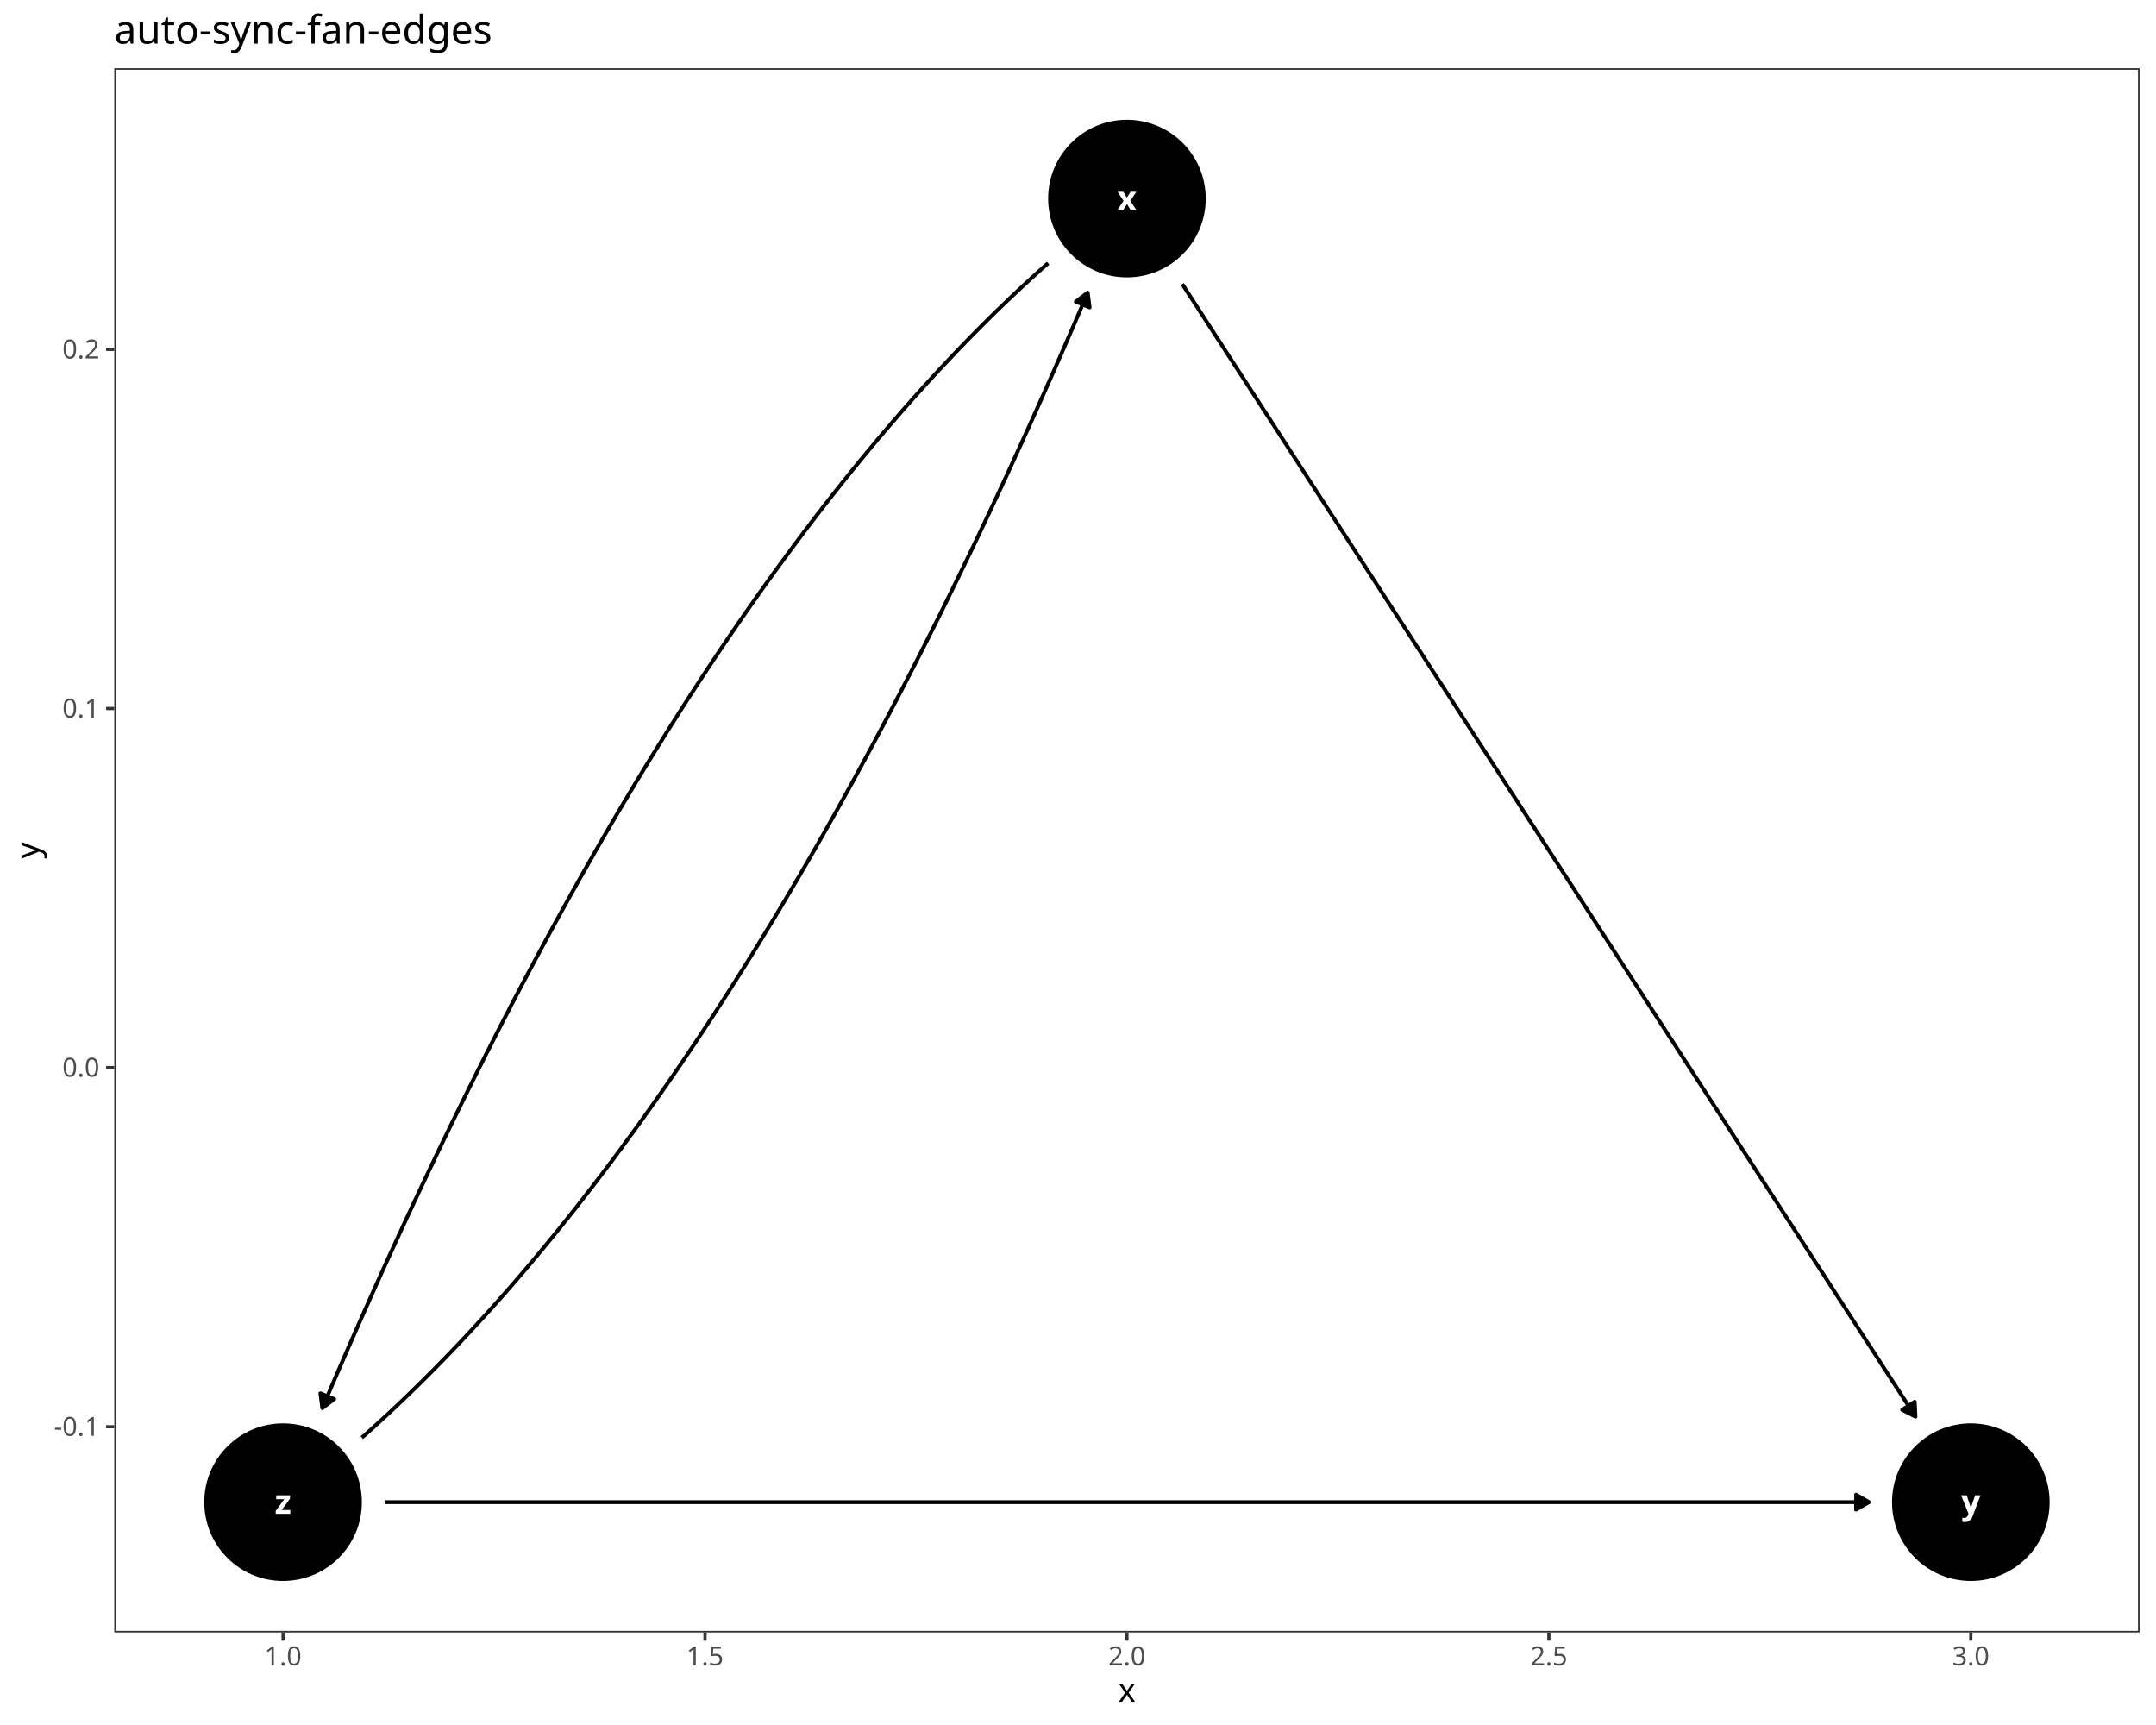
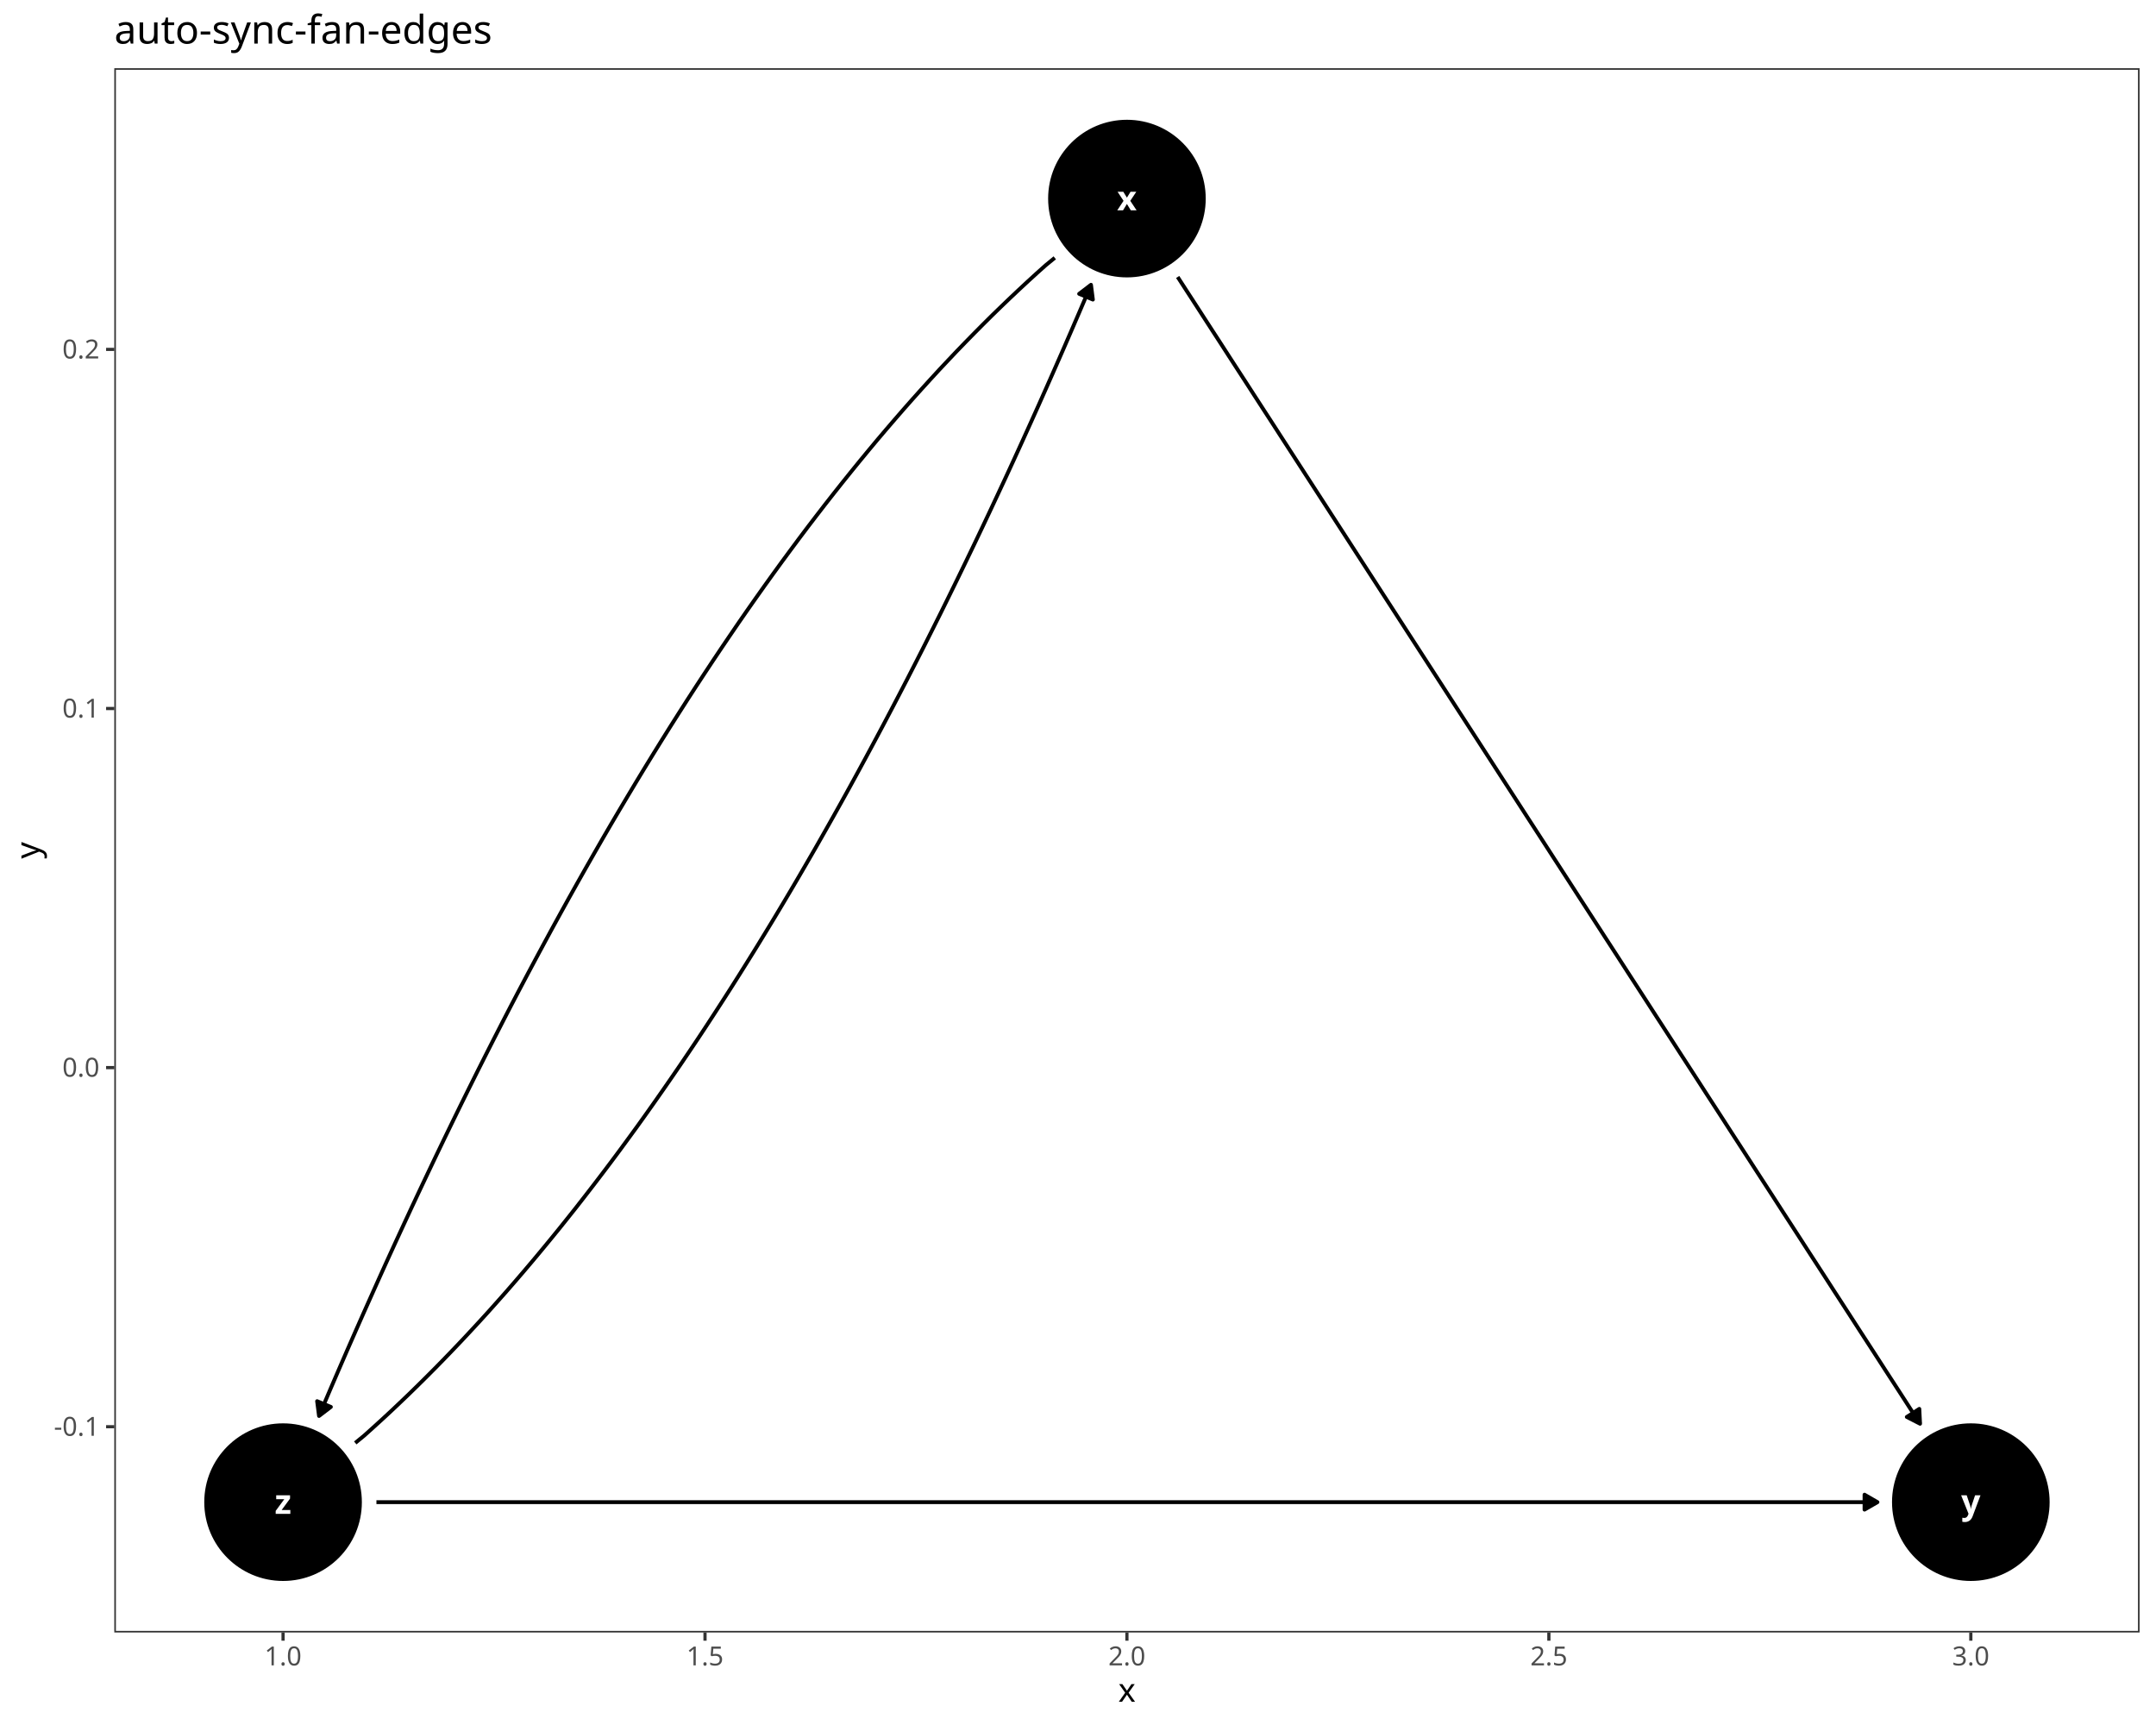
<svg xmlns="http://www.w3.org/2000/svg" class="svglite" data-engine-version="2.0" width="720.00pt" height="576.00pt" viewBox="0 0 720.00 576.00">
  <defs>
    <style type="text/css">
    .svglite line, .svglite polyline, .svglite polygon, .svglite path, .svglite rect, .svglite circle {
      fill: none;
      stroke: #000000;
      stroke-linecap: round;
      stroke-linejoin: round;
      stroke-miterlimit: 10.00;
    }
  </style>
  </defs>
  <rect width="100%" height="100%" style="stroke: none; fill: #FFFFFF;" />
  <defs>
    <clipPath id="cpMC4wMHw3MjAuMDB8MC4wMHw1NzYuMDA=">
      <rect x="0.00" y="0.00" width="720.00" height="576.00" />
    </clipPath>
  </defs>
  <g clip-path="url(#cpMC4wMHw3MjAuMDB8MC4wMHw1NzYuMDA=)">
    <rect x="0.00" y="0.00" width="720.00" height="576.00" style="stroke-width: 1.07; stroke: #FFFFFF; fill: #FFFFFF;" />
  </g>
  <defs>
    <clipPath id="cpMzguMTd8NzE0LjUyfDIyLjc4fDU0NS4xMQ==">
      <rect x="38.17" y="22.78" width="676.35" height="522.33" />
    </clipPath>
  </defs>
  <g clip-path="url(#cpMzguMTd8NzE0LjUyfDIyLjc4fDU0NS4xMQ==)">
    <rect x="38.17" y="22.78" width="676.35" height="522.33" style="stroke-width: 1.07; stroke: none; fill: #FFFFFF;" />
    <circle cx="376.34" cy="66.31" r="25.96" style="stroke-width: 0.71; fill: #000000;" />
    <circle cx="658.16" cy="501.59" r="25.96" style="stroke-width: 0.71; fill: #000000;" />
    <circle cx="94.53" cy="501.59" r="25.96" style="stroke-width: 0.71; fill: #000000;" />
-     <polyline points="394.83,94.86 396.27,97.09 399.12,101.48 401.96,105.88 404.81,110.28 407.66,114.67 410.50,119.07 413.35,123.47 416.20,127.86 419.04,132.26 421.89,136.66 424.74,141.05 427.58,145.45 430.43,149.85 433.28,154.25 436.12,158.64 438.97,163.04 441.82,167.44 444.66,171.83 447.51,176.23 450.36,180.63 453.20,185.02 456.05,189.42 458.90,193.82 461.74,198.21 464.59,202.61 467.44,207.01 470.28,211.40 473.13,215.80 475.98,220.20 478.82,224.59 481.67,228.99 484.52,233.39 487.36,237.78 490.21,242.18 493.06,246.58 495.90,250.97 498.75,255.37 501.59,259.77 504.44,264.16 507.29,268.56 510.13,272.96 512.98,277.35 515.83,281.75 518.67,286.15 521.52,290.54 524.37,294.94 527.21,299.34 530.06,303.73 532.91,308.13 535.75,312.53 538.60,316.92 541.45,321.32 544.29,325.72 547.14,330.11 549.99,334.51 552.83,338.91 555.68,343.30 558.53,347.70 561.37,352.10 564.22,356.49 567.07,360.89 569.91,365.29 572.76,369.68 575.61,374.08 578.45,378.48 581.30,382.87 584.15,387.27 586.99,391.67 589.84,396.06 592.69,400.46 595.53,404.86 598.38,409.25 601.23,413.65 604.07,418.05 606.92,422.44 609.77,426.84 612.61,431.24 615.46,435.63 618.31,440.03 621.15,444.43 624.00,448.82 626.85,453.22 629.69,457.62 632.54,462.01 635.39,466.41 638.23,470.81 639.67,473.03 " style="stroke-width: 1.28; stroke-linecap: butt;" />
-     <polygon points="635.24,470.76 639.67,473.03 639.42,468.06 " style="stroke-width: 1.28; stroke-linecap: butt; fill: #000000;" />
-     <polyline points="350.04,87.88 349.25,88.54 346.25,91.22 343.26,93.95 340.28,96.72 337.30,99.53 334.32,102.39 331.34,105.28 328.37,108.23 325.41,111.21 322.44,114.24 319.48,117.30 316.53,120.42 313.57,123.57 310.63,126.77 307.68,130.01 304.74,133.29 301.80,136.62 298.87,139.99 295.94,143.40 293.01,146.85 290.09,150.35 287.17,153.89 284.25,157.48 281.34,161.10 278.43,164.77 275.52,168.48 272.62,172.24 269.72,176.03 266.83,179.87 263.94,183.76 261.05,187.68 258.17,191.65 255.29,195.66 252.41,199.72 249.54,203.81 246.67,207.95 243.81,212.14 240.95,216.36 238.09,220.63 235.24,224.94 232.39,229.29 229.54,233.69 226.70,238.13 223.86,242.61 221.02,247.14 218.19,251.71 215.36,256.32 212.54,260.97 209.72,265.67 206.90,270.41 204.08,275.19 201.27,280.01 198.47,284.88 195.67,289.79 192.87,294.74 190.07,299.74 187.28,304.78 184.49,309.86 181.71,314.99 178.93,320.15 176.15,325.36 173.37,330.62 170.60,335.91 167.84,341.25 165.08,346.63 162.32,352.06 159.56,357.53 156.81,363.04 154.06,368.59 151.32,374.18 148.58,379.82 145.84,385.50 143.11,391.23 140.38,396.99 137.65,402.80 134.93,408.66 132.21,414.55 129.49,420.49 126.78,426.47 124.08,432.50 121.37,438.56 118.67,444.67 115.97,450.82 113.28,457.02 110.59,463.26 107.91,469.54 107.63,470.19 " style="stroke-width: 1.28; stroke-linecap: butt;" />
-     <polygon points="107.00,465.25 107.63,470.19 111.59,467.17 " style="stroke-width: 1.28; stroke-linecap: butt; fill: #000000;" />
-     <polyline points="120.83,480.01 121.63,479.36 124.62,476.67 127.61,473.95 130.60,471.18 133.58,468.36 136.56,465.51 139.53,462.61 142.50,459.67 145.47,456.69 148.43,453.66 151.39,450.59 154.35,447.48 157.30,444.32 160.25,441.13 163.20,437.89 166.14,434.60 169.08,431.28 172.01,427.91 174.94,424.50 177.87,421.04 180.79,417.54 183.71,414.00 186.63,410.42 189.54,406.79 192.45,403.13 195.35,399.41 198.25,395.66 201.15,391.86 204.05,388.02 206.94,384.14 209.82,380.21 212.71,376.25 215.59,372.23 218.46,368.18 221.33,364.08 224.20,359.94 227.07,355.76 229.93,351.53 232.79,347.27 235.64,342.96 238.49,338.60 241.34,334.20 244.18,329.77 247.02,325.28 249.85,320.76 252.69,316.19 255.51,311.58 258.34,306.93 261.16,302.23 263.98,297.49 266.79,292.71 269.60,287.88 272.41,283.02 275.21,278.10 278.01,273.15 280.81,268.15 283.60,263.12 286.39,258.03 289.17,252.91 291.95,247.74 294.73,242.53 297.50,237.28 300.27,231.98 303.04,226.64 305.80,221.26 308.56,215.84 311.31,210.37 314.07,204.86 316.81,199.31 319.56,193.71 322.30,188.07 325.04,182.39 327.77,176.67 330.50,170.90 333.22,165.09 335.95,159.24 338.67,153.34 341.38,147.40 344.09,141.42 346.80,135.40 349.50,129.33 352.20,123.22 354.90,117.07 357.59,110.88 360.28,104.64 362.97,98.36 363.24,97.70 " style="stroke-width: 1.28; stroke-linecap: butt;" />
-     <polygon points="363.88,102.64 363.24,97.70 359.28,100.72 " style="stroke-width: 1.28; stroke-linecap: butt; fill: #000000;" />
-     <polyline points="128.55,501.59 128.69,501.59 134.38,501.59 140.08,501.59 145.77,501.59 151.46,501.59 157.16,501.59 162.85,501.59 168.54,501.59 174.24,501.59 179.93,501.59 185.62,501.59 191.32,501.59 197.01,501.59 202.70,501.59 208.40,501.59 214.09,501.59 219.78,501.59 225.47,501.59 231.17,501.59 236.86,501.59 242.55,501.59 248.25,501.59 253.94,501.59 259.63,501.59 265.33,501.59 271.02,501.59 276.71,501.59 282.41,501.59 288.10,501.59 293.79,501.59 299.49,501.59 305.18,501.59 310.87,501.59 316.57,501.59 322.26,501.59 327.95,501.59 333.65,501.59 339.34,501.59 345.03,501.59 350.73,501.59 356.42,501.59 362.11,501.59 367.80,501.59 373.50,501.59 379.19,501.59 384.88,501.59 390.58,501.59 396.27,501.59 401.96,501.59 407.66,501.59 413.35,501.59 419.04,501.59 424.74,501.59 430.43,501.59 436.12,501.59 441.82,501.59 447.51,501.59 453.20,501.59 458.90,501.59 464.59,501.59 470.28,501.59 475.98,501.59 481.67,501.59 487.36,501.59 493.06,501.59 498.75,501.59 504.44,501.59 510.13,501.59 515.83,501.59 521.52,501.59 527.21,501.59 532.91,501.59 538.60,501.59 544.29,501.59 549.99,501.59 555.68,501.59 561.37,501.59 567.07,501.59 572.76,501.59 578.45,501.59 584.15,501.59 589.84,501.59 595.53,501.59 601.23,501.59 606.92,501.59 612.61,501.59 618.31,501.59 624.00,501.59 624.14,501.59 " style="stroke-width: 1.28; stroke-linecap: butt;" />
-     <polygon points="619.83,504.08 624.14,501.59 619.83,499.09 " style="stroke-width: 1.28; stroke-linecap: butt; fill: #000000;" />
+     <polyline points="393.29,92.49 393.42,92.69 396.27,97.09 399.12,101.48 401.96,105.88 404.81,110.28 407.66,114.67 410.50,119.07 413.35,123.47 416.20,127.86 419.04,132.26 421.89,136.66 424.74,141.05 427.58,145.45 430.43,149.85 433.28,154.25 436.12,158.64 438.97,163.04 441.82,167.44 444.66,171.83 447.51,176.23 450.36,180.63 453.20,185.02 456.05,189.42 458.90,193.82 461.74,198.21 464.59,202.61 467.44,207.01 470.28,211.40 473.13,215.80 475.98,220.20 478.82,224.59 481.67,228.99 484.52,233.39 487.36,237.78 490.21,242.18 493.06,246.58 495.90,250.97 498.75,255.37 501.59,259.77 504.44,264.16 507.29,268.56 510.13,272.96 512.98,277.35 515.83,281.75 518.67,286.15 521.52,290.54 524.37,294.94 527.21,299.34 530.06,303.73 532.91,308.13 535.75,312.53 538.60,316.92 541.45,321.32 544.29,325.72 547.14,330.11 549.99,334.51 552.83,338.91 555.68,343.30 558.53,347.70 561.37,352.10 564.22,356.49 567.07,360.89 569.91,365.29 572.76,369.68 575.61,374.08 578.45,378.48 581.30,382.87 584.15,387.27 586.99,391.67 589.84,396.06 592.69,400.46 595.53,404.86 598.38,409.25 601.23,413.65 604.07,418.05 606.92,422.44 609.77,426.84 612.61,431.24 615.46,435.63 618.31,440.03 621.15,444.43 624.00,448.82 626.85,453.22 629.69,457.62 632.54,462.01 635.39,466.41 638.23,470.81 641.08,475.20 641.21,475.41 " style="stroke-width: 1.28; stroke-linecap: butt;" />
+     <polygon points="636.78,473.14 641.21,475.41 640.96,470.44 " style="stroke-width: 1.28; stroke-linecap: butt; fill: #000000;" />
+     <polyline points="352.24,86.09 349.25,88.54 346.25,91.22 343.26,93.95 340.28,96.72 337.30,99.53 334.32,102.39 331.34,105.28 328.37,108.23 325.41,111.21 322.44,114.24 319.48,117.30 316.53,120.42 313.57,123.57 310.63,126.77 307.68,130.01 304.74,133.29 301.80,136.62 298.87,139.99 295.94,143.40 293.01,146.85 290.09,150.35 287.17,153.89 284.25,157.48 281.34,161.10 278.43,164.77 275.52,168.48 272.62,172.24 269.72,176.03 266.83,179.87 263.94,183.76 261.05,187.68 258.17,191.65 255.29,195.66 252.41,199.72 249.54,203.81 246.67,207.95 243.81,212.14 240.95,216.36 238.09,220.63 235.24,224.94 232.39,229.29 229.54,233.69 226.70,238.13 223.86,242.61 221.02,247.14 218.19,251.71 215.36,256.32 212.54,260.97 209.72,265.67 206.90,270.41 204.08,275.19 201.27,280.01 198.47,284.88 195.67,289.79 192.87,294.74 190.07,299.74 187.28,304.78 184.49,309.86 181.71,314.99 178.93,320.15 176.15,325.36 173.37,330.62 170.60,335.91 167.84,341.25 165.08,346.63 162.32,352.06 159.56,357.53 156.81,363.04 154.06,368.59 151.32,374.18 148.58,379.82 145.84,385.50 143.11,391.23 140.38,396.99 137.65,402.80 134.93,408.66 132.21,414.55 129.49,420.49 126.78,426.47 124.08,432.50 121.37,438.56 118.67,444.67 115.97,450.82 113.28,457.02 110.59,463.26 107.91,469.54 106.54,472.81 " style="stroke-width: 1.28; stroke-linecap: butt;" />
+     <polygon points="105.90,467.87 106.54,472.81 110.50,469.79 " style="stroke-width: 1.28; stroke-linecap: butt; fill: #000000;" />
+     <polyline points="118.64,481.81 121.63,479.36 124.62,476.67 127.61,473.95 130.60,471.18 133.58,468.36 136.56,465.51 139.53,462.61 142.50,459.67 145.47,456.69 148.43,453.66 151.39,450.59 154.35,447.48 157.30,444.32 160.25,441.13 163.20,437.89 166.14,434.60 169.08,431.28 172.01,427.91 174.94,424.50 177.87,421.04 180.79,417.54 183.71,414.00 186.63,410.42 189.54,406.79 192.45,403.13 195.35,399.41 198.25,395.66 201.15,391.86 204.05,388.02 206.94,384.14 209.82,380.21 212.71,376.25 215.59,372.23 218.46,368.18 221.33,364.08 224.20,359.94 227.07,355.76 229.93,351.53 232.79,347.27 235.64,342.96 238.49,338.60 241.34,334.20 244.18,329.77 247.02,325.28 249.85,320.76 252.69,316.19 255.51,311.58 258.34,306.93 261.16,302.23 263.98,297.49 266.79,292.71 269.60,287.88 272.41,283.02 275.21,278.10 278.01,273.15 280.81,268.15 283.60,263.12 286.39,258.03 289.17,252.91 291.95,247.74 294.73,242.53 297.50,237.28 300.27,231.98 303.04,226.64 305.80,221.26 308.56,215.84 311.31,210.37 314.07,204.86 316.81,199.31 319.56,193.71 322.30,188.07 325.04,182.39 327.77,176.67 330.50,170.90 333.22,165.09 335.95,159.24 338.67,153.34 341.38,147.40 344.09,141.42 346.80,135.40 349.50,129.33 352.20,123.22 354.90,117.07 357.59,110.88 360.28,104.64 362.97,98.36 364.34,95.09 " style="stroke-width: 1.28; stroke-linecap: butt;" />
+     <polygon points="364.97,100.03 364.34,95.09 360.38,98.11 " style="stroke-width: 1.28; stroke-linecap: butt; fill: #000000;" />
+     <polyline points="125.71,501.59 128.69,501.59 134.38,501.59 140.08,501.59 145.77,501.59 151.46,501.59 157.16,501.59 162.85,501.59 168.54,501.59 174.24,501.59 179.93,501.59 185.62,501.59 191.32,501.59 197.01,501.59 202.70,501.59 208.40,501.59 214.09,501.59 219.78,501.59 225.47,501.59 231.17,501.59 236.86,501.59 242.55,501.59 248.25,501.59 253.94,501.59 259.63,501.59 265.33,501.59 271.02,501.59 276.71,501.59 282.41,501.59 288.10,501.59 293.79,501.59 299.49,501.59 305.18,501.59 310.87,501.59 316.57,501.59 322.26,501.59 327.95,501.59 333.65,501.59 339.34,501.59 345.03,501.59 350.73,501.59 356.42,501.59 362.11,501.59 367.80,501.59 373.50,501.59 379.19,501.59 384.88,501.59 390.58,501.59 396.27,501.59 401.96,501.59 407.66,501.59 413.35,501.59 419.04,501.59 424.74,501.59 430.43,501.59 436.12,501.59 441.82,501.59 447.51,501.59 453.20,501.59 458.90,501.59 464.59,501.59 470.28,501.59 475.98,501.59 481.67,501.59 487.36,501.59 493.06,501.59 498.75,501.59 504.44,501.59 510.13,501.59 515.83,501.59 521.52,501.59 527.21,501.59 532.91,501.59 538.60,501.59 544.29,501.59 549.99,501.59 555.68,501.59 561.37,501.59 567.07,501.59 572.76,501.59 578.45,501.59 584.15,501.59 589.84,501.59 595.53,501.59 601.23,501.59 606.92,501.59 612.61,501.59 618.31,501.59 624.00,501.59 626.98,501.59 " style="stroke-width: 1.28; stroke-linecap: butt;" />
+     <polygon points="622.66,504.08 626.98,501.59 622.66,499.09 " style="stroke-width: 1.28; stroke-linecap: butt; fill: #000000;" />
    <text x="376.34" y="70.23" text-anchor="middle" style="font-size: 11.38px; font-weight: bold; fill: #FFFFFF; font-family: sans;" textLength="5.70px" lengthAdjust="spacingAndGlyphs">x</text>
    <text x="658.16" y="505.50" text-anchor="middle" style="font-size: 11.38px; font-weight: bold; fill: #FFFFFF; font-family: sans;" textLength="5.70px" lengthAdjust="spacingAndGlyphs">y</text>
    <text x="94.53" y="505.50" text-anchor="middle" style="font-size: 11.38px; font-weight: bold; fill: #FFFFFF; font-family: sans;" textLength="5.70px" lengthAdjust="spacingAndGlyphs">z</text>
    <rect x="38.17" y="22.78" width="676.35" height="522.33" style="stroke-width: 1.07; stroke: #333333;" />
  </g>
  <g clip-path="url(#cpMC4wMHw3MjAuMDB8MC4wMHw1NzYuMDA=)">
    <text x="33.24" y="479.43" text-anchor="end" style="font-size: 8.80px; fill: #4D4D4D; font-family: sans;" textLength="15.16px" lengthAdjust="spacingAndGlyphs">-0.1</text>
    <text x="33.24" y="359.52" text-anchor="end" style="font-size: 8.80px; fill: #4D4D4D; font-family: sans;" textLength="12.23px" lengthAdjust="spacingAndGlyphs">0.0</text>
    <text x="33.24" y="239.61" text-anchor="end" style="font-size: 8.80px; fill: #4D4D4D; font-family: sans;" textLength="12.23px" lengthAdjust="spacingAndGlyphs">0.1</text>
    <text x="33.24" y="119.70" text-anchor="end" style="font-size: 8.80px; fill: #4D4D4D; font-family: sans;" textLength="12.23px" lengthAdjust="spacingAndGlyphs">0.2</text>
    <polyline points="35.43,476.40 38.17,476.40 " style="stroke-width: 1.07; stroke: #333333; stroke-linecap: butt;" />
    <polyline points="35.43,356.49 38.17,356.49 " style="stroke-width: 1.07; stroke: #333333; stroke-linecap: butt;" />
    <polyline points="35.43,236.58 38.17,236.58 " style="stroke-width: 1.07; stroke: #333333; stroke-linecap: butt;" />
    <polyline points="35.43,116.67 38.17,116.67 " style="stroke-width: 1.07; stroke: #333333; stroke-linecap: butt;" />
    <polyline points="94.53,547.85 94.53,545.11 " style="stroke-width: 1.07; stroke: #333333; stroke-linecap: butt;" />
    <polyline points="235.44,547.85 235.44,545.11 " style="stroke-width: 1.07; stroke: #333333; stroke-linecap: butt;" />
    <polyline points="376.34,547.85 376.34,545.11 " style="stroke-width: 1.07; stroke: #333333; stroke-linecap: butt;" />
    <polyline points="517.25,547.85 517.25,545.11 " style="stroke-width: 1.07; stroke: #333333; stroke-linecap: butt;" />
    <polyline points="658.16,547.85 658.16,545.11 " style="stroke-width: 1.07; stroke: #333333; stroke-linecap: butt;" />
    <text x="94.53" y="556.10" text-anchor="middle" style="font-size: 8.80px; fill: #4D4D4D; font-family: sans;" textLength="12.23px" lengthAdjust="spacingAndGlyphs">1.0</text>
    <text x="235.44" y="556.10" text-anchor="middle" style="font-size: 8.80px; fill: #4D4D4D; font-family: sans;" textLength="12.23px" lengthAdjust="spacingAndGlyphs">1.5</text>
    <text x="376.34" y="556.10" text-anchor="middle" style="font-size: 8.80px; fill: #4D4D4D; font-family: sans;" textLength="12.23px" lengthAdjust="spacingAndGlyphs">2.0</text>
    <text x="517.25" y="556.10" text-anchor="middle" style="font-size: 8.80px; fill: #4D4D4D; font-family: sans;" textLength="12.23px" lengthAdjust="spacingAndGlyphs">2.5</text>
    <text x="658.16" y="556.10" text-anchor="middle" style="font-size: 8.80px; fill: #4D4D4D; font-family: sans;" textLength="12.23px" lengthAdjust="spacingAndGlyphs">3.0</text>
    <text x="376.34" y="568.24" text-anchor="middle" style="font-size: 11.00px; font-family: sans;" textLength="5.50px" lengthAdjust="spacingAndGlyphs">x</text>
    <text transform="translate(13.05,283.95) rotate(-90)" text-anchor="middle" style="font-size: 11.00px; font-family: sans;" textLength="5.50px" lengthAdjust="spacingAndGlyphs">y</text>
    <text x="38.17" y="14.56" style="font-size: 13.20px; font-family: sans;" textLength="120.36px" lengthAdjust="spacingAndGlyphs">auto-sync-fan-edges</text>
  </g>
</svg>
